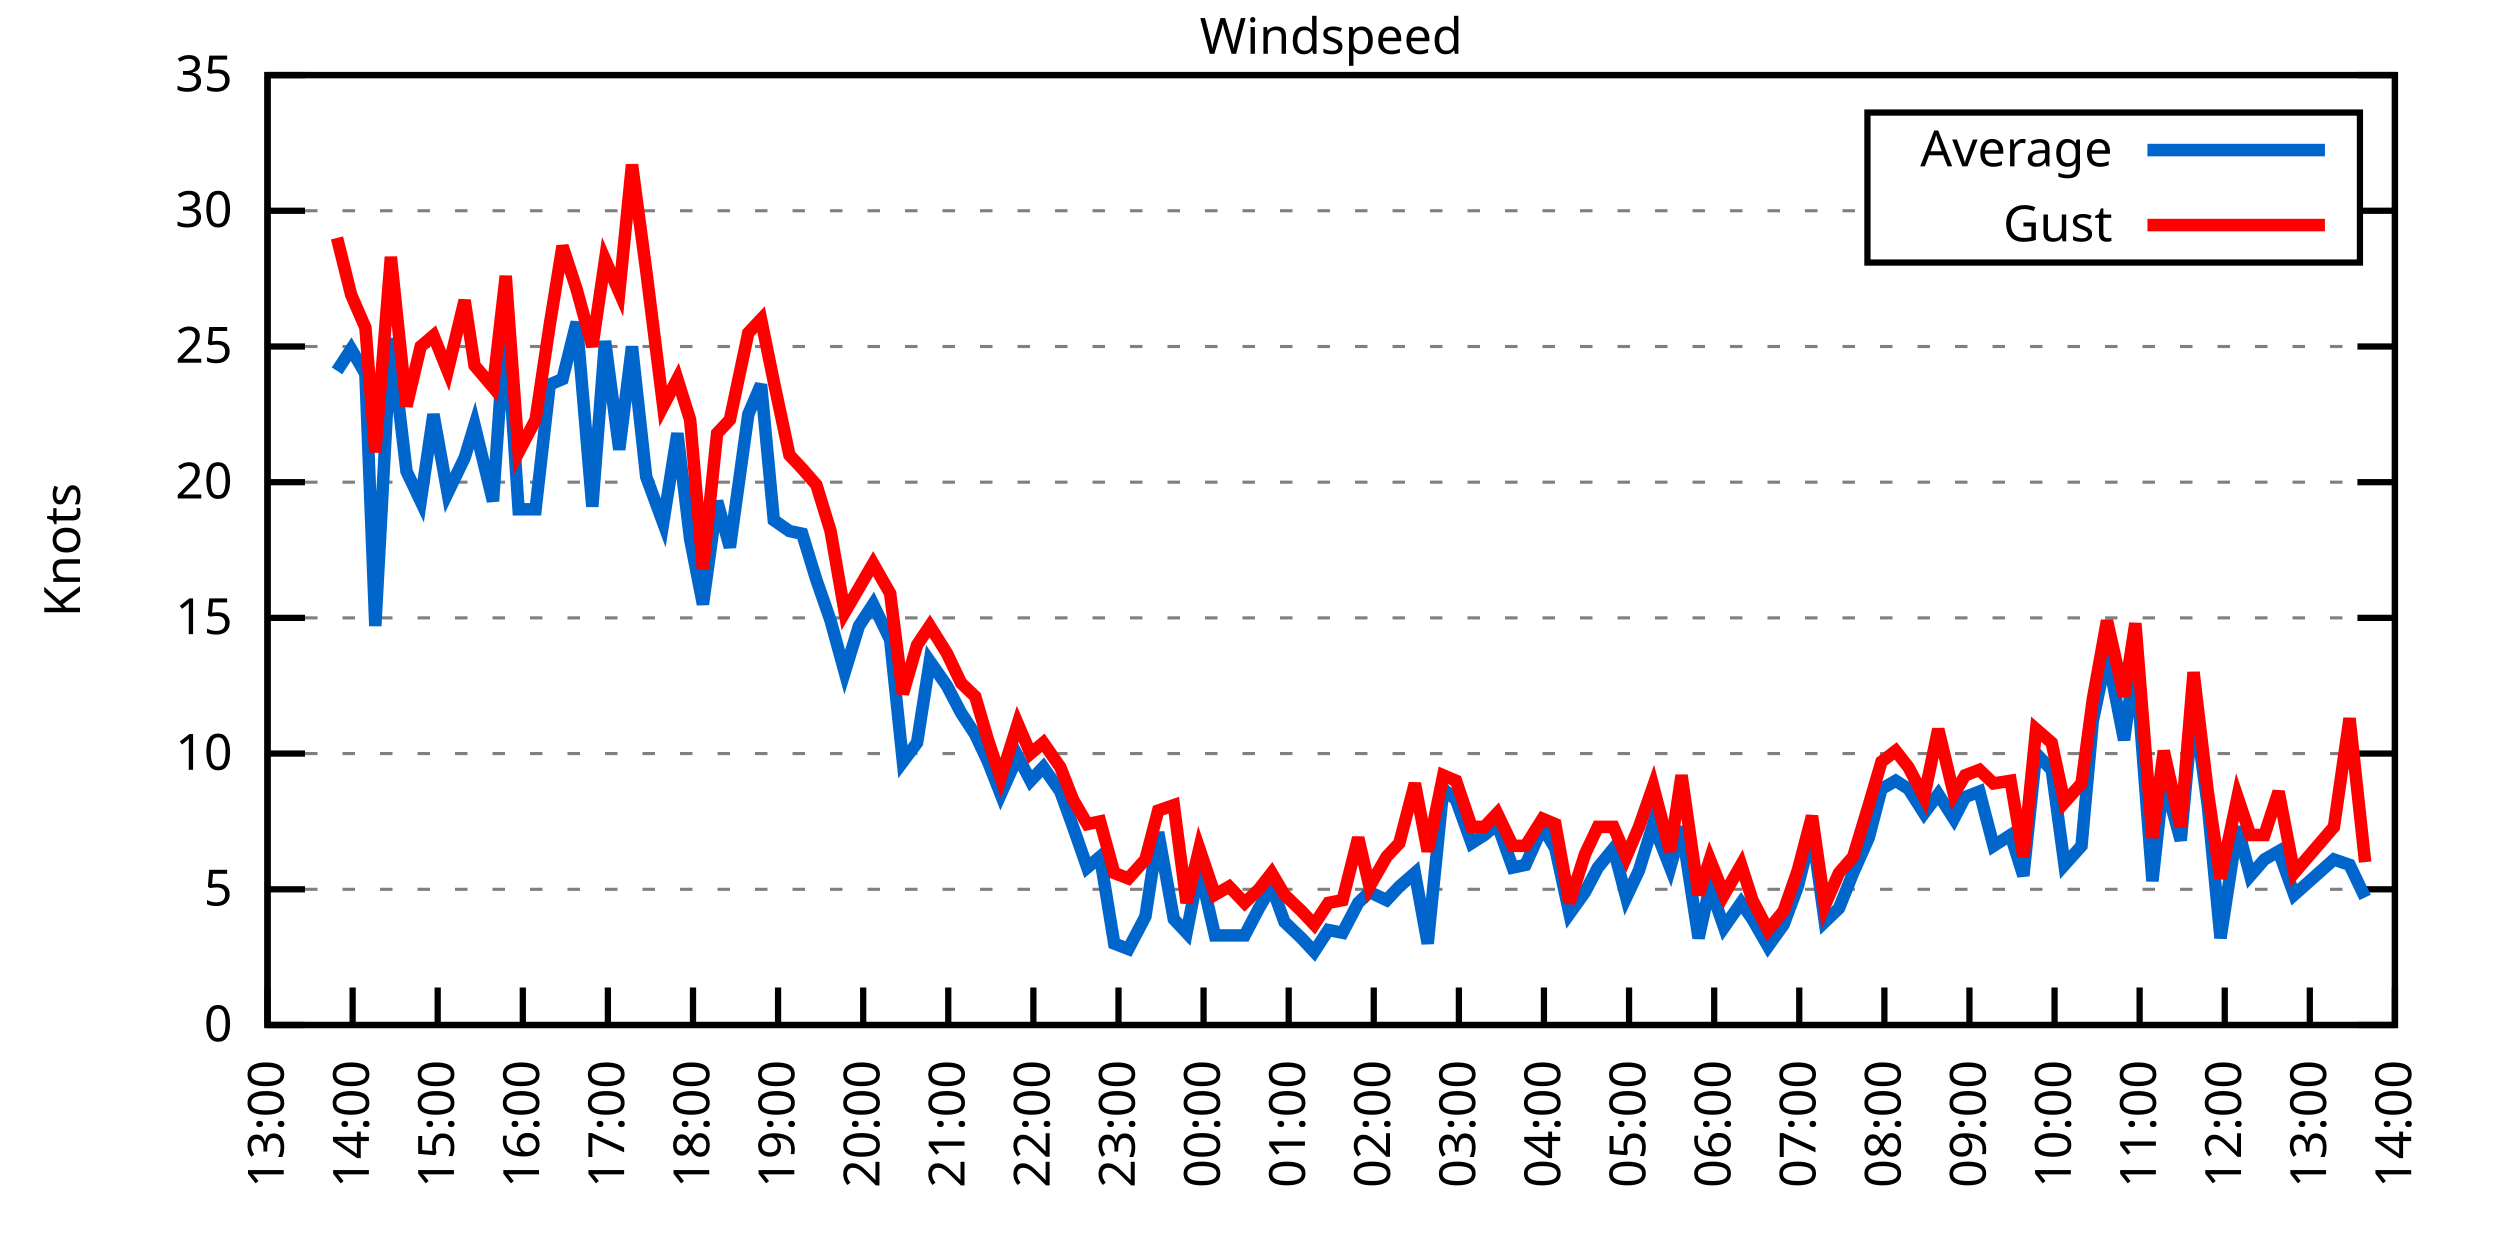
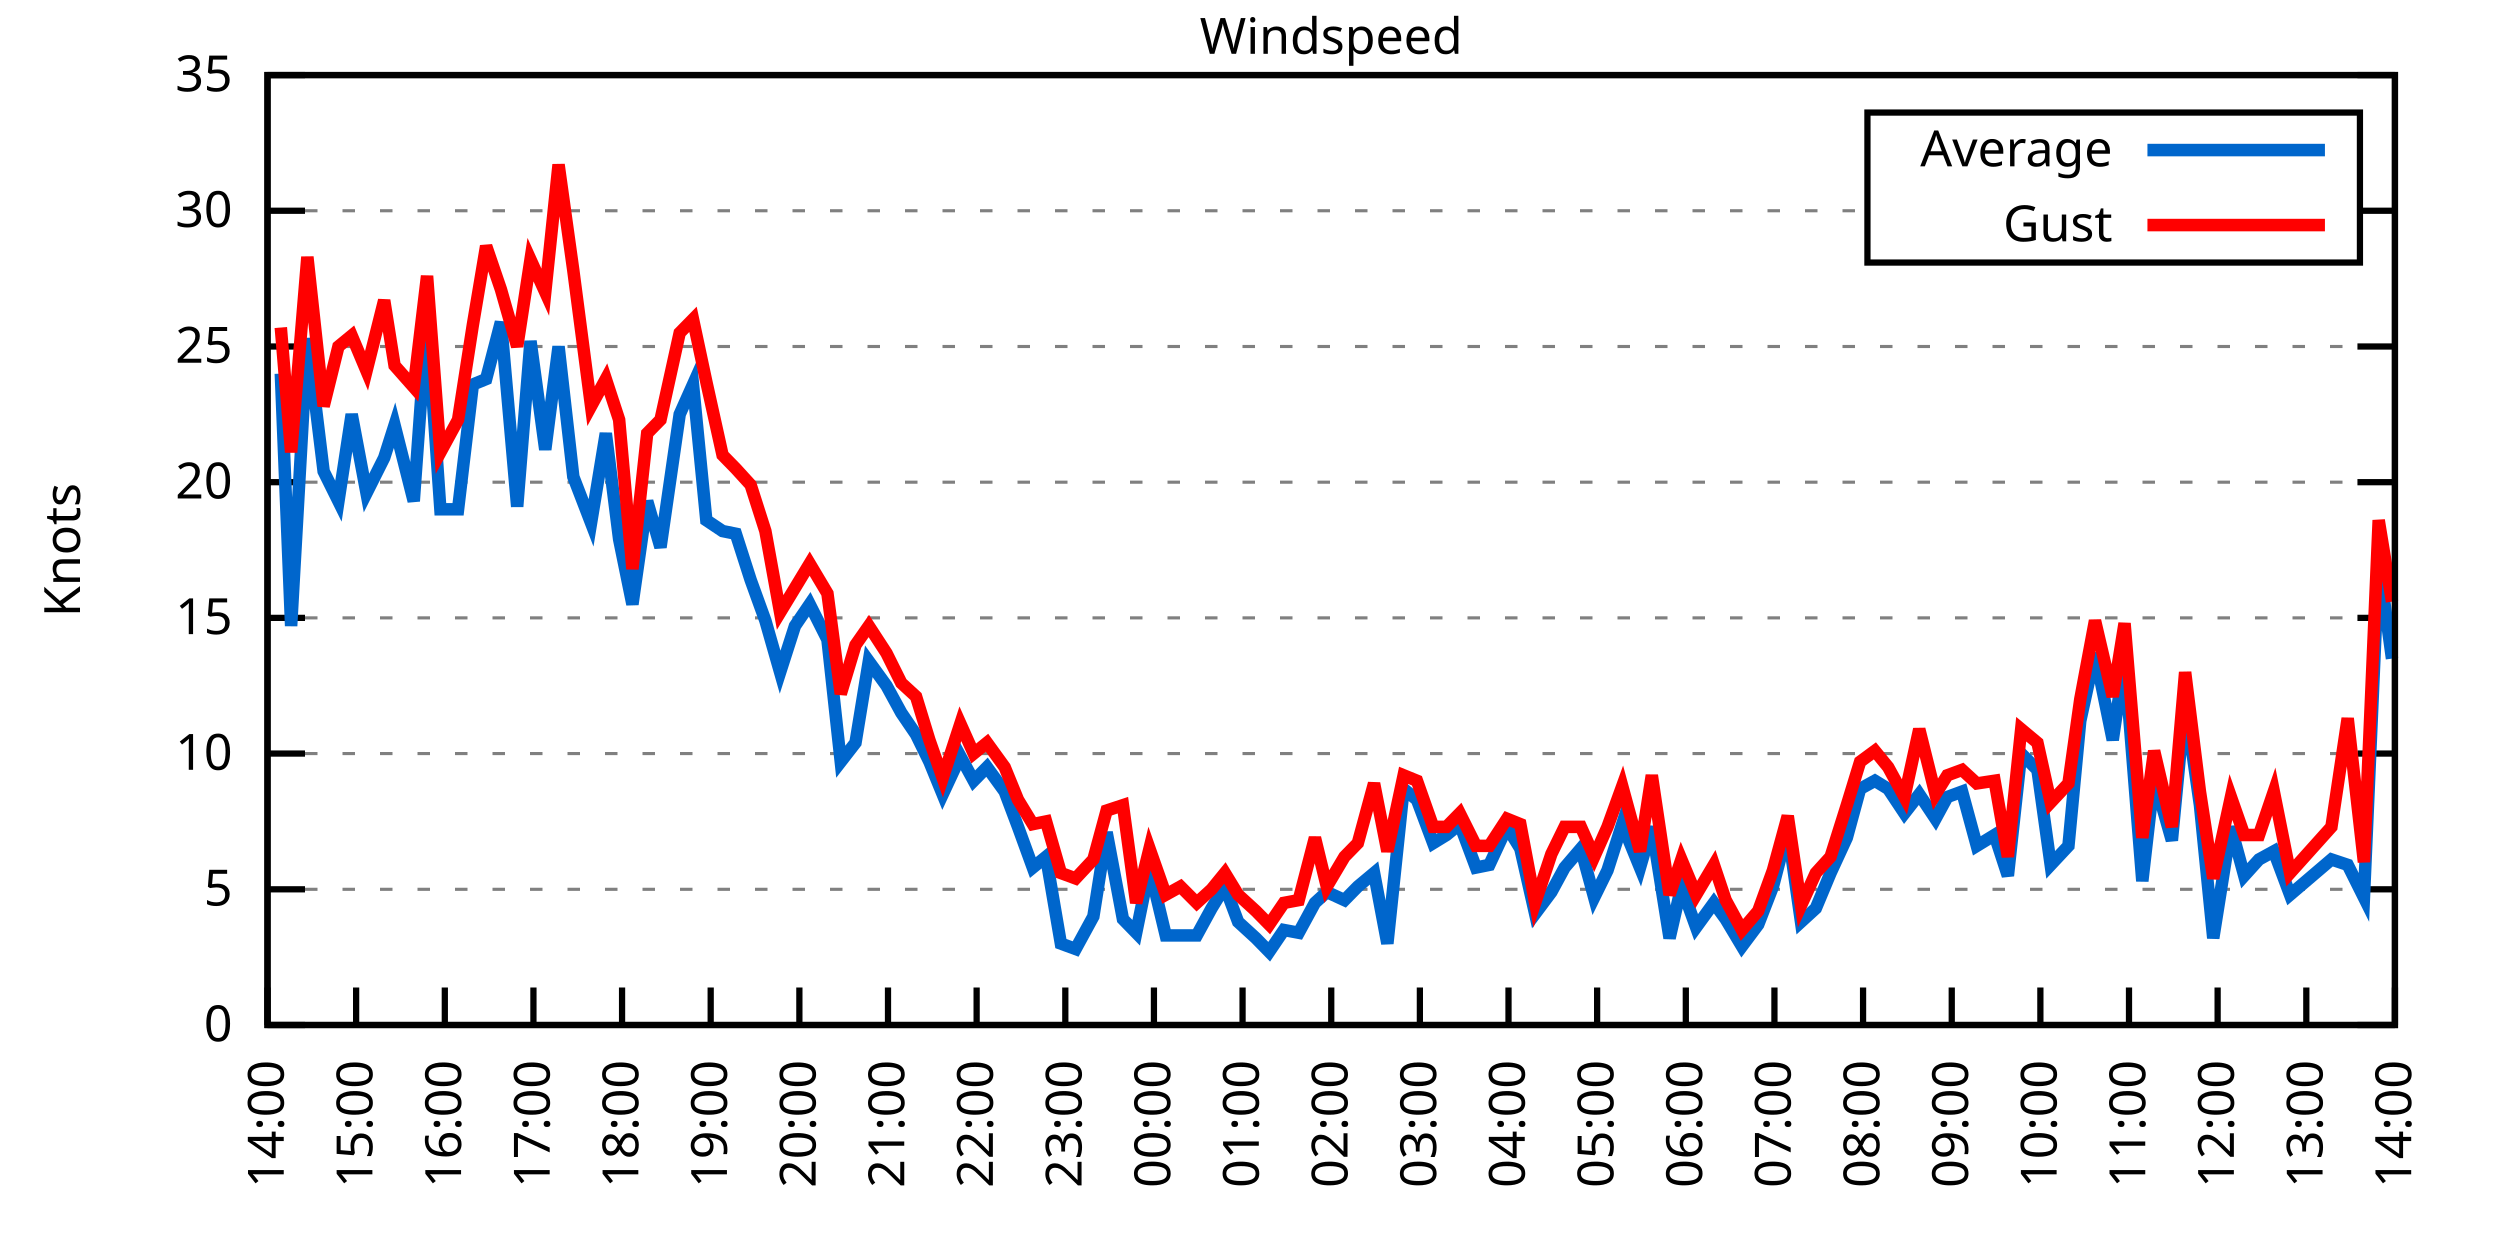
<svg xmlns="http://www.w3.org/2000/svg" xmlns:xlink="http://www.w3.org/1999/xlink" width="400" height="200" viewBox="0 0 400 200">
  <g id="gnuplot_canvas">
    <rect x="0" y="0" width="400" height="200" fill="none" />
    <defs>
      <circle id="gpDot" r="0.5" stroke-width="0.5" stroke="currentColor" />
      <path id="gpPt0" stroke-width="0.333" stroke="currentColor" d="M-1,0 h2 M0,-1 v2" />
      <path id="gpPt1" stroke-width="0.333" stroke="currentColor" d="M-1,-1 L1,1 M1,-1 L-1,1" />
      <path id="gpPt2" stroke-width="0.333" stroke="currentColor" d="M-1,0 L1,0 M0,-1 L0,1 M-1,-1 L1,1 M-1,1 L1,-1" />
      <rect id="gpPt3" stroke-width="0.333" stroke="currentColor" x="-1" y="-1" width="2" height="2" />
      <rect id="gpPt4" stroke-width="0.333" stroke="currentColor" fill="currentColor" x="-1" y="-1" width="2" height="2" />
      <circle id="gpPt5" stroke-width="0.333" stroke="currentColor" cx="0" cy="0" r="1" />
      <use xlink:href="#gpPt5" id="gpPt6" fill="currentColor" stroke="none" />
      <path id="gpPt7" stroke-width="0.333" stroke="currentColor" d="M0,-1.33 L-1.33,0.67 L1.33,0.67 z" />
      <use xlink:href="#gpPt7" id="gpPt8" fill="currentColor" stroke="none" />
      <use xlink:href="#gpPt7" id="gpPt9" stroke="currentColor" transform="rotate(180)" />
      <use xlink:href="#gpPt9" id="gpPt10" fill="currentColor" stroke="none" />
      <use xlink:href="#gpPt3" id="gpPt11" stroke="currentColor" transform="rotate(45)" />
      <use xlink:href="#gpPt11" id="gpPt12" fill="currentColor" stroke="none" />
      <path id="gpPt13" stroke-width="0.333" stroke="currentColor" d="M0,1.330 L1.265,0.411 L0.782,-1.067 L-0.782,-1.076 L-1.265,0.411 z" />
      <use xlink:href="#gpPt13" id="gpPt14" fill="currentColor" stroke="none" />
      <filter id="textbox" filterUnits="objectBoundingBox" x="0" y="0" height="1" width="1">
        <feFlood flood-color="white" flood-opacity="1" result="bgnd" />
        <feComposite in="SourceGraphic" in2="bgnd" operator="atop" />
      </filter>
      <filter id="greybox" filterUnits="objectBoundingBox" x="0" y="0" height="1" width="1">
        <feFlood flood-color="lightgrey" flood-opacity="1" result="grey" />
        <feComposite in="SourceGraphic" in2="grey" operator="atop" />
      </filter>
    </defs>
    <g fill="none" color="white" stroke="currentColor" stroke-width="1.00" stroke-linecap="butt" stroke-linejoin="miter">
</g>
    <g fill="none" color="black" stroke="currentColor" stroke-width="1.00" stroke-linecap="butt" stroke-linejoin="miter">
      <g stroke="none" shape-rendering="crispEdges">
        <polygon fill="rgb(255, 255, 255)" points="42.80,164.00 383.18,164.00 383.18,12.02 42.80,12.02 " />
      </g>
    </g>
    <g fill="none" color="black" stroke="currentColor" stroke-width="1.00" stroke-linecap="butt" stroke-linejoin="miter">
</g>
    <g fill="none" color="black" stroke="black" stroke-width="0.50" stroke-linecap="butt" stroke-linejoin="miter">
</g>
    <g fill="none" color="gray" stroke="currentColor" stroke-width="0.50" stroke-linecap="butt" stroke-linejoin="miter">
      <path stroke="gray" stroke-dasharray="2,4" class="gridline" d="M42.80,164.00 L383.19,164.00  " />
    </g>
    <g fill="none" color="gray" stroke="gray" stroke-width="1.00" stroke-linecap="butt" stroke-linejoin="miter">
</g>
    <g fill="none" color="black" stroke="currentColor" stroke-width="1.00" stroke-linecap="butt" stroke-linejoin="miter">
      <path stroke="black" d="M42.80,164.00 L48.80,164.00 M383.19,164.00 L377.19,164.00  " />
      <g transform="translate(37.20,166.60)" stroke="none" fill="black" font-family="Sans" font-size="8.00" text-anchor="end">
        <text>
          <tspan font-family="Sans"> 0</tspan>
        </text>
      </g>
    </g>
    <g fill="none" color="black" stroke="currentColor" stroke-width="1.00" stroke-linecap="butt" stroke-linejoin="miter">
</g>
    <g fill="none" color="black" stroke="black" stroke-width="0.50" stroke-linecap="butt" stroke-linejoin="miter">
</g>
    <g fill="none" color="gray" stroke="currentColor" stroke-width="0.50" stroke-linecap="butt" stroke-linejoin="miter">
      <path stroke="gray" stroke-dasharray="2,4" class="gridline" d="M42.80,142.29 L383.19,142.29  " />
    </g>
    <g fill="none" color="gray" stroke="gray" stroke-width="1.00" stroke-linecap="butt" stroke-linejoin="miter">
</g>
    <g fill="none" color="black" stroke="currentColor" stroke-width="1.00" stroke-linecap="butt" stroke-linejoin="miter">
      <path stroke="black" d="M42.80,142.29 L48.80,142.29 M383.19,142.29 L377.19,142.29  " />
      <g transform="translate(37.20,144.89)" stroke="none" fill="black" font-family="Sans" font-size="8.00" text-anchor="end">
        <text>
          <tspan font-family="Sans"> 5</tspan>
        </text>
      </g>
    </g>
    <g fill="none" color="black" stroke="currentColor" stroke-width="1.00" stroke-linecap="butt" stroke-linejoin="miter">
</g>
    <g fill="none" color="black" stroke="black" stroke-width="0.50" stroke-linecap="butt" stroke-linejoin="miter">
</g>
    <g fill="none" color="gray" stroke="currentColor" stroke-width="0.50" stroke-linecap="butt" stroke-linejoin="miter">
      <path stroke="gray" stroke-dasharray="2,4" class="gridline" d="M42.80,120.57 L383.19,120.57  " />
    </g>
    <g fill="none" color="gray" stroke="gray" stroke-width="1.00" stroke-linecap="butt" stroke-linejoin="miter">
</g>
    <g fill="none" color="black" stroke="currentColor" stroke-width="1.00" stroke-linecap="butt" stroke-linejoin="miter">
      <path stroke="black" d="M42.80,120.57 L48.80,120.57 M383.19,120.57 L377.19,120.57  " />
      <g transform="translate(37.20,123.17)" stroke="none" fill="black" font-family="Sans" font-size="8.00" text-anchor="end">
        <text>
          <tspan font-family="Sans"> 10</tspan>
        </text>
      </g>
    </g>
    <g fill="none" color="black" stroke="currentColor" stroke-width="1.00" stroke-linecap="butt" stroke-linejoin="miter">
</g>
    <g fill="none" color="black" stroke="black" stroke-width="0.50" stroke-linecap="butt" stroke-linejoin="miter">
</g>
    <g fill="none" color="gray" stroke="currentColor" stroke-width="0.50" stroke-linecap="butt" stroke-linejoin="miter">
      <path stroke="gray" stroke-dasharray="2,4" class="gridline" d="M42.80,98.86 L383.19,98.86  " />
    </g>
    <g fill="none" color="gray" stroke="gray" stroke-width="1.00" stroke-linecap="butt" stroke-linejoin="miter">
</g>
    <g fill="none" color="black" stroke="currentColor" stroke-width="1.00" stroke-linecap="butt" stroke-linejoin="miter">
      <path stroke="black" d="M42.80,98.86 L48.80,98.86 M383.19,98.86 L377.19,98.86  " />
      <g transform="translate(37.20,101.46)" stroke="none" fill="black" font-family="Sans" font-size="8.00" text-anchor="end">
        <text>
          <tspan font-family="Sans"> 15</tspan>
        </text>
      </g>
    </g>
    <g fill="none" color="black" stroke="currentColor" stroke-width="1.00" stroke-linecap="butt" stroke-linejoin="miter">
</g>
    <g fill="none" color="black" stroke="black" stroke-width="0.50" stroke-linecap="butt" stroke-linejoin="miter">
</g>
    <g fill="none" color="gray" stroke="currentColor" stroke-width="0.50" stroke-linecap="butt" stroke-linejoin="miter">
      <path stroke="gray" stroke-dasharray="2,4" class="gridline" d="M42.80,77.15 L383.19,77.15  " />
    </g>
    <g fill="none" color="gray" stroke="gray" stroke-width="1.00" stroke-linecap="butt" stroke-linejoin="miter">
</g>
    <g fill="none" color="black" stroke="currentColor" stroke-width="1.00" stroke-linecap="butt" stroke-linejoin="miter">
      <path stroke="black" d="M42.80,77.15 L48.80,77.15 M383.19,77.15 L377.19,77.15  " />
      <g transform="translate(37.20,79.75)" stroke="none" fill="black" font-family="Sans" font-size="8.00" text-anchor="end">
        <text>
          <tspan font-family="Sans"> 20</tspan>
        </text>
      </g>
    </g>
    <g fill="none" color="black" stroke="currentColor" stroke-width="1.00" stroke-linecap="butt" stroke-linejoin="miter">
</g>
    <g fill="none" color="black" stroke="black" stroke-width="0.50" stroke-linecap="butt" stroke-linejoin="miter">
</g>
    <g fill="none" color="gray" stroke="currentColor" stroke-width="0.50" stroke-linecap="butt" stroke-linejoin="miter">
      <path stroke="gray" stroke-dasharray="2,4" class="gridline" d="M42.80,55.44 L383.19,55.44  " />
    </g>
    <g fill="none" color="gray" stroke="gray" stroke-width="1.00" stroke-linecap="butt" stroke-linejoin="miter">
</g>
    <g fill="none" color="black" stroke="currentColor" stroke-width="1.00" stroke-linecap="butt" stroke-linejoin="miter">
      <path stroke="black" d="M42.80,55.44 L48.80,55.44 M383.19,55.44 L377.19,55.44  " />
      <g transform="translate(37.20,58.04)" stroke="none" fill="black" font-family="Sans" font-size="8.00" text-anchor="end">
        <text>
          <tspan font-family="Sans"> 25</tspan>
        </text>
      </g>
    </g>
    <g fill="none" color="black" stroke="currentColor" stroke-width="1.00" stroke-linecap="butt" stroke-linejoin="miter">
</g>
    <g fill="none" color="black" stroke="black" stroke-width="0.50" stroke-linecap="butt" stroke-linejoin="miter">
</g>
    <g fill="none" color="gray" stroke="currentColor" stroke-width="0.50" stroke-linecap="butt" stroke-linejoin="miter">
      <path stroke="gray" stroke-dasharray="2,4" class="gridline" d="M42.80,33.72 L298.79,33.72 M377.59,33.72 L383.19,33.72  " />
    </g>
    <g fill="none" color="gray" stroke="gray" stroke-width="1.00" stroke-linecap="butt" stroke-linejoin="miter">
</g>
    <g fill="none" color="black" stroke="currentColor" stroke-width="1.00" stroke-linecap="butt" stroke-linejoin="miter">
      <path stroke="black" d="M42.80,33.72 L48.80,33.72 M383.19,33.72 L377.19,33.72  " />
      <g transform="translate(37.20,36.32)" stroke="none" fill="black" font-family="Sans" font-size="8.00" text-anchor="end">
        <text>
          <tspan font-family="Sans"> 30</tspan>
        </text>
      </g>
    </g>
    <g fill="none" color="black" stroke="currentColor" stroke-width="1.00" stroke-linecap="butt" stroke-linejoin="miter">
</g>
    <g fill="none" color="black" stroke="black" stroke-width="0.50" stroke-linecap="butt" stroke-linejoin="miter">
</g>
    <g fill="none" color="gray" stroke="currentColor" stroke-width="0.50" stroke-linecap="butt" stroke-linejoin="miter">
      <path stroke="gray" stroke-dasharray="2,4" class="gridline" d="M42.80,12.01 L383.19,12.01  " />
    </g>
    <g fill="none" color="gray" stroke="gray" stroke-width="1.00" stroke-linecap="butt" stroke-linejoin="miter">
</g>
    <g fill="none" color="black" stroke="currentColor" stroke-width="1.00" stroke-linecap="butt" stroke-linejoin="miter">
      <path stroke="black" d="M42.80,12.01 L48.80,12.01 M383.19,12.01 L377.19,12.01  " />
      <g transform="translate(37.20,14.61)" stroke="none" fill="black" font-family="Sans" font-size="8.00" text-anchor="end">
        <text>
          <tspan font-family="Sans"> 35</tspan>
        </text>
      </g>
    </g>
    <g fill="none" color="black" stroke="currentColor" stroke-width="1.00" stroke-linecap="butt" stroke-linejoin="miter">
      <path stroke="black" d="M42.80,164.00 L42.80,158.00  " />
      <g transform="translate(45.40,169.60) rotate(270.00)" stroke="none" fill="black" font-family="Sans" font-size="8.00" text-anchor="end">
        <text>
-           <tspan font-family="Sans">13:00</tspan>
-         </text>
-       </g>
-     </g>
-     <g fill="none" color="black" stroke="currentColor" stroke-width="1.00" stroke-linecap="butt" stroke-linejoin="miter">
-       <path stroke="black" d="M56.42,164.00 L56.42,158.00  " />
-       <g transform="translate(59.02,169.60) rotate(270.00)" stroke="none" fill="black" font-family="Sans" font-size="8.00" text-anchor="end">
-         <text>
          <tspan font-family="Sans">14:00</tspan>
        </text>
      </g>
    </g>
    <g fill="none" color="black" stroke="currentColor" stroke-width="1.00" stroke-linecap="butt" stroke-linejoin="miter">
-       <path stroke="black" d="M70.03,164.00 L70.03,158.00  " />
-       <g transform="translate(72.63,169.60) rotate(270.00)" stroke="none" fill="black" font-family="Sans" font-size="8.00" text-anchor="end">
+       <path stroke="black" d="M56.98,164.00 L56.98,158.00  " />
+       <g transform="translate(59.58,169.60) rotate(270.00)" stroke="none" fill="black" font-family="Sans" font-size="8.00" text-anchor="end">
        <text>
          <tspan font-family="Sans">15:00</tspan>
        </text>
      </g>
    </g>
    <g fill="none" color="black" stroke="currentColor" stroke-width="1.00" stroke-linecap="butt" stroke-linejoin="miter">
-       <path stroke="black" d="M83.65,164.00 L83.65,158.00  " />
-       <g transform="translate(86.25,169.60) rotate(270.00)" stroke="none" fill="black" font-family="Sans" font-size="8.00" text-anchor="end">
+       <path stroke="black" d="M71.17,164.00 L71.17,158.00  " />
+       <g transform="translate(73.77,169.60) rotate(270.00)" stroke="none" fill="black" font-family="Sans" font-size="8.00" text-anchor="end">
        <text>
          <tspan font-family="Sans">16:00</tspan>
        </text>
      </g>
    </g>
    <g fill="none" color="black" stroke="currentColor" stroke-width="1.00" stroke-linecap="butt" stroke-linejoin="miter">
-       <path stroke="black" d="M97.26,164.00 L97.26,158.00  " />
-       <g transform="translate(99.86,169.60) rotate(270.00)" stroke="none" fill="black" font-family="Sans" font-size="8.00" text-anchor="end">
+       <path stroke="black" d="M85.35,164.00 L85.35,158.00  " />
+       <g transform="translate(87.95,169.60) rotate(270.00)" stroke="none" fill="black" font-family="Sans" font-size="8.00" text-anchor="end">
        <text>
          <tspan font-family="Sans">17:00</tspan>
        </text>
      </g>
    </g>
    <g fill="none" color="black" stroke="currentColor" stroke-width="1.00" stroke-linecap="butt" stroke-linejoin="miter">
-       <path stroke="black" d="M110.88,164.00 L110.88,158.00  " />
-       <g transform="translate(113.48,169.60) rotate(270.00)" stroke="none" fill="black" font-family="Sans" font-size="8.00" text-anchor="end">
+       <path stroke="black" d="M99.53,164.00 L99.53,158.00  " />
+       <g transform="translate(102.13,169.60) rotate(270.00)" stroke="none" fill="black" font-family="Sans" font-size="8.00" text-anchor="end">
        <text>
          <tspan font-family="Sans">18:00</tspan>
        </text>
      </g>
    </g>
    <g fill="none" color="black" stroke="currentColor" stroke-width="1.00" stroke-linecap="butt" stroke-linejoin="miter">
-       <path stroke="black" d="M124.49,164.00 L124.49,158.00  " />
-       <g transform="translate(127.09,169.60) rotate(270.00)" stroke="none" fill="black" font-family="Sans" font-size="8.00" text-anchor="end">
+       <path stroke="black" d="M113.71,164.00 L113.71,158.00  " />
+       <g transform="translate(116.31,169.60) rotate(270.00)" stroke="none" fill="black" font-family="Sans" font-size="8.00" text-anchor="end">
        <text>
          <tspan font-family="Sans">19:00</tspan>
        </text>
      </g>
    </g>
    <g fill="none" color="black" stroke="currentColor" stroke-width="1.00" stroke-linecap="butt" stroke-linejoin="miter">
-       <path stroke="black" d="M138.11,164.00 L138.11,158.00  " />
-       <g transform="translate(140.71,169.60) rotate(270.00)" stroke="none" fill="black" font-family="Sans" font-size="8.00" text-anchor="end">
+       <path stroke="black" d="M127.90,164.00 L127.90,158.00  " />
+       <g transform="translate(130.50,169.60) rotate(270.00)" stroke="none" fill="black" font-family="Sans" font-size="8.00" text-anchor="end">
        <text>
          <tspan font-family="Sans">20:00</tspan>
        </text>
      </g>
    </g>
    <g fill="none" color="black" stroke="currentColor" stroke-width="1.00" stroke-linecap="butt" stroke-linejoin="miter">
-       <path stroke="black" d="M151.72,164.00 L151.72,158.00  " />
-       <g transform="translate(154.32,169.60) rotate(270.00)" stroke="none" fill="black" font-family="Sans" font-size="8.00" text-anchor="end">
+       <path stroke="black" d="M142.08,164.00 L142.08,158.00  " />
+       <g transform="translate(144.68,169.60) rotate(270.00)" stroke="none" fill="black" font-family="Sans" font-size="8.00" text-anchor="end">
        <text>
          <tspan font-family="Sans">21:00</tspan>
        </text>
      </g>
    </g>
    <g fill="none" color="black" stroke="currentColor" stroke-width="1.00" stroke-linecap="butt" stroke-linejoin="miter">
-       <path stroke="black" d="M165.34,164.00 L165.34,158.00  " />
-       <g transform="translate(167.94,169.60) rotate(270.00)" stroke="none" fill="black" font-family="Sans" font-size="8.00" text-anchor="end">
+       <path stroke="black" d="M156.26,164.00 L156.26,158.00  " />
+       <g transform="translate(158.86,169.60) rotate(270.00)" stroke="none" fill="black" font-family="Sans" font-size="8.00" text-anchor="end">
        <text>
          <tspan font-family="Sans">22:00</tspan>
        </text>
      </g>
    </g>
    <g fill="none" color="black" stroke="currentColor" stroke-width="1.00" stroke-linecap="butt" stroke-linejoin="miter">
-       <path stroke="black" d="M178.96,164.00 L178.96,158.00  " />
-       <g transform="translate(181.56,169.60) rotate(270.00)" stroke="none" fill="black" font-family="Sans" font-size="8.00" text-anchor="end">
+       <path stroke="black" d="M170.45,164.00 L170.45,158.00  " />
+       <g transform="translate(173.05,169.60) rotate(270.00)" stroke="none" fill="black" font-family="Sans" font-size="8.00" text-anchor="end">
        <text>
          <tspan font-family="Sans">23:00</tspan>
        </text>
      </g>
    </g>
    <g fill="none" color="black" stroke="currentColor" stroke-width="1.00" stroke-linecap="butt" stroke-linejoin="miter">
-       <path stroke="black" d="M192.57,164.00 L192.57,158.00  " />
-       <g transform="translate(195.17,169.60) rotate(270.00)" stroke="none" fill="black" font-family="Sans" font-size="8.00" text-anchor="end">
+       <path stroke="black" d="M184.63,164.00 L184.63,158.00  " />
+       <g transform="translate(187.23,169.60) rotate(270.00)" stroke="none" fill="black" font-family="Sans" font-size="8.00" text-anchor="end">
        <text>
          <tspan font-family="Sans">00:00</tspan>
        </text>
      </g>
    </g>
    <g fill="none" color="black" stroke="currentColor" stroke-width="1.00" stroke-linecap="butt" stroke-linejoin="miter">
-       <path stroke="black" d="M206.19,164.00 L206.19,158.00  " />
-       <g transform="translate(208.79,169.60) rotate(270.00)" stroke="none" fill="black" font-family="Sans" font-size="8.00" text-anchor="end">
+       <path stroke="black" d="M198.81,164.00 L198.81,158.00  " />
+       <g transform="translate(201.41,169.60) rotate(270.00)" stroke="none" fill="black" font-family="Sans" font-size="8.00" text-anchor="end">
        <text>
          <tspan font-family="Sans">01:00</tspan>
        </text>
      </g>
    </g>
    <g fill="none" color="black" stroke="currentColor" stroke-width="1.00" stroke-linecap="butt" stroke-linejoin="miter">
-       <path stroke="black" d="M219.80,164.00 L219.80,158.00  " />
-       <g transform="translate(222.40,169.60) rotate(270.00)" stroke="none" fill="black" font-family="Sans" font-size="8.00" text-anchor="end">
+       <path stroke="black" d="M213.00,164.00 L213.00,158.00  " />
+       <g transform="translate(215.60,169.60) rotate(270.00)" stroke="none" fill="black" font-family="Sans" font-size="8.00" text-anchor="end">
        <text>
          <tspan font-family="Sans">02:00</tspan>
        </text>
      </g>
    </g>
    <g fill="none" color="black" stroke="currentColor" stroke-width="1.00" stroke-linecap="butt" stroke-linejoin="miter">
-       <path stroke="black" d="M233.42,164.00 L233.42,158.00  " />
-       <g transform="translate(236.02,169.60) rotate(270.00)" stroke="none" fill="black" font-family="Sans" font-size="8.00" text-anchor="end">
+       <path stroke="black" d="M227.18,164.00 L227.18,158.00  " />
+       <g transform="translate(229.78,169.60) rotate(270.00)" stroke="none" fill="black" font-family="Sans" font-size="8.00" text-anchor="end">
        <text>
          <tspan font-family="Sans">03:00</tspan>
        </text>
      </g>
    </g>
    <g fill="none" color="black" stroke="currentColor" stroke-width="1.00" stroke-linecap="butt" stroke-linejoin="miter">
-       <path stroke="black" d="M247.03,164.00 L247.03,158.00  " />
-       <g transform="translate(249.63,169.60) rotate(270.00)" stroke="none" fill="black" font-family="Sans" font-size="8.00" text-anchor="end">
+       <path stroke="black" d="M241.36,164.00 L241.36,158.00  " />
+       <g transform="translate(243.96,169.60) rotate(270.00)" stroke="none" fill="black" font-family="Sans" font-size="8.00" text-anchor="end">
        <text>
          <tspan font-family="Sans">04:00</tspan>
        </text>
      </g>
    </g>
    <g fill="none" color="black" stroke="currentColor" stroke-width="1.00" stroke-linecap="butt" stroke-linejoin="miter">
-       <path stroke="black" d="M260.65,164.00 L260.65,158.00  " />
-       <g transform="translate(263.25,169.60) rotate(270.00)" stroke="none" fill="black" font-family="Sans" font-size="8.00" text-anchor="end">
+       <path stroke="black" d="M255.54,164.00 L255.54,158.00  " />
+       <g transform="translate(258.14,169.60) rotate(270.00)" stroke="none" fill="black" font-family="Sans" font-size="8.00" text-anchor="end">
        <text>
          <tspan font-family="Sans">05:00</tspan>
        </text>
      </g>
    </g>
    <g fill="none" color="black" stroke="currentColor" stroke-width="1.00" stroke-linecap="butt" stroke-linejoin="miter">
-       <path stroke="black" d="M274.27,164.00 L274.27,158.00  " />
-       <g transform="translate(276.87,169.60) rotate(270.00)" stroke="none" fill="black" font-family="Sans" font-size="8.00" text-anchor="end">
+       <path stroke="black" d="M269.73,164.00 L269.73,158.00  " />
+       <g transform="translate(272.33,169.60) rotate(270.00)" stroke="none" fill="black" font-family="Sans" font-size="8.00" text-anchor="end">
        <text>
          <tspan font-family="Sans">06:00</tspan>
        </text>
      </g>
    </g>
    <g fill="none" color="black" stroke="currentColor" stroke-width="1.00" stroke-linecap="butt" stroke-linejoin="miter">
-       <path stroke="black" d="M287.88,164.00 L287.88,158.00  " />
-       <g transform="translate(290.48,169.60) rotate(270.00)" stroke="none" fill="black" font-family="Sans" font-size="8.00" text-anchor="end">
+       <path stroke="black" d="M283.91,164.00 L283.91,158.00  " />
+       <g transform="translate(286.51,169.60) rotate(270.00)" stroke="none" fill="black" font-family="Sans" font-size="8.00" text-anchor="end">
        <text>
          <tspan font-family="Sans">07:00</tspan>
        </text>
      </g>
    </g>
    <g fill="none" color="black" stroke="currentColor" stroke-width="1.00" stroke-linecap="butt" stroke-linejoin="miter">
-       <path stroke="black" d="M301.50,164.00 L301.50,158.00  " />
-       <g transform="translate(304.10,169.60) rotate(270.00)" stroke="none" fill="black" font-family="Sans" font-size="8.00" text-anchor="end">
+       <path stroke="black" d="M298.09,164.00 L298.09,158.00  " />
+       <g transform="translate(300.69,169.60) rotate(270.00)" stroke="none" fill="black" font-family="Sans" font-size="8.00" text-anchor="end">
        <text>
          <tspan font-family="Sans">08:00</tspan>
        </text>
      </g>
    </g>
    <g fill="none" color="black" stroke="currentColor" stroke-width="1.00" stroke-linecap="butt" stroke-linejoin="miter">
-       <path stroke="black" d="M315.11,164.00 L315.11,158.00  " />
-       <g transform="translate(317.71,169.60) rotate(270.00)" stroke="none" fill="black" font-family="Sans" font-size="8.00" text-anchor="end">
+       <path stroke="black" d="M312.28,164.00 L312.28,158.00  " />
+       <g transform="translate(314.88,169.60) rotate(270.00)" stroke="none" fill="black" font-family="Sans" font-size="8.00" text-anchor="end">
        <text>
          <tspan font-family="Sans">09:00</tspan>
        </text>
      </g>
    </g>
    <g fill="none" color="black" stroke="currentColor" stroke-width="1.00" stroke-linecap="butt" stroke-linejoin="miter">
-       <path stroke="black" d="M328.73,164.00 L328.73,158.00  " />
-       <g transform="translate(331.33,169.60) rotate(270.00)" stroke="none" fill="black" font-family="Sans" font-size="8.00" text-anchor="end">
+       <path stroke="black" d="M326.46,164.00 L326.46,158.00  " />
+       <g transform="translate(329.06,169.60) rotate(270.00)" stroke="none" fill="black" font-family="Sans" font-size="8.00" text-anchor="end">
        <text>
          <tspan font-family="Sans">10:00</tspan>
        </text>
      </g>
    </g>
    <g fill="none" color="black" stroke="currentColor" stroke-width="1.00" stroke-linecap="butt" stroke-linejoin="miter">
-       <path stroke="black" d="M342.34,164.00 L342.34,158.00  " />
-       <g transform="translate(344.94,169.60) rotate(270.00)" stroke="none" fill="black" font-family="Sans" font-size="8.00" text-anchor="end">
+       <path stroke="black" d="M340.64,164.00 L340.64,158.00  " />
+       <g transform="translate(343.24,169.60) rotate(270.00)" stroke="none" fill="black" font-family="Sans" font-size="8.00" text-anchor="end">
        <text>
          <tspan font-family="Sans">11:00</tspan>
        </text>
      </g>
    </g>
    <g fill="none" color="black" stroke="currentColor" stroke-width="1.00" stroke-linecap="butt" stroke-linejoin="miter">
-       <path stroke="black" d="M355.96,164.00 L355.96,158.00  " />
-       <g transform="translate(358.56,169.60) rotate(270.00)" stroke="none" fill="black" font-family="Sans" font-size="8.00" text-anchor="end">
+       <path stroke="black" d="M354.82,164.00 L354.82,158.00  " />
+       <g transform="translate(357.42,169.60) rotate(270.00)" stroke="none" fill="black" font-family="Sans" font-size="8.00" text-anchor="end">
        <text>
          <tspan font-family="Sans">12:00</tspan>
        </text>
      </g>
    </g>
    <g fill="none" color="black" stroke="currentColor" stroke-width="1.00" stroke-linecap="butt" stroke-linejoin="miter">
-       <path stroke="black" d="M369.57,164.00 L369.57,158.00  " />
-       <g transform="translate(372.17,169.60) rotate(270.00)" stroke="none" fill="black" font-family="Sans" font-size="8.00" text-anchor="end">
+       <path stroke="black" d="M369.01,164.00 L369.01,158.00  " />
+       <g transform="translate(371.61,169.60) rotate(270.00)" stroke="none" fill="black" font-family="Sans" font-size="8.00" text-anchor="end">
        <text>
          <tspan font-family="Sans">13:00</tspan>
        </text>
      </g>
    </g>
    <g fill="none" color="black" stroke="currentColor" stroke-width="1.00" stroke-linecap="butt" stroke-linejoin="miter">
      <path stroke="black" d="M383.19,164.00 L383.19,158.00  " />
      <g transform="translate(385.79,169.60) rotate(270.00)" stroke="none" fill="black" font-family="Sans" font-size="8.00" text-anchor="end">
        <text>
          <tspan font-family="Sans">14:00</tspan>
        </text>
      </g>
    </g>
    <g fill="none" color="black" stroke="currentColor" stroke-width="1.00" stroke-linecap="butt" stroke-linejoin="miter">
</g>
    <g fill="none" color="black" stroke="currentColor" stroke-width="1.00" stroke-linecap="butt" stroke-linejoin="miter">
      <path stroke="black" d="M42.80,12.01 L42.80,164.00 L383.19,164.00 L383.19,12.01 L42.80,12.01 Z  " />
    </g>
    <g fill="none" color="black" stroke="currentColor" stroke-width="1.00" stroke-linecap="butt" stroke-linejoin="miter">
</g>
    <g fill="none" color="black" stroke="currentColor" stroke-width="1.00" stroke-linecap="butt" stroke-linejoin="miter">
      <path stroke="black" d="M298.79,42.01 L298.79,18.01 L377.59,18.01 L377.59,42.01 L298.79,42.01 Z  " />
    </g>
    <g id="Windspeed_plot_1">
      <g fill="none" color="white" stroke="black" stroke-width="2.00" stroke-linecap="butt" stroke-linejoin="miter">
</g>
      <g fill="none" color="black" stroke="currentColor" stroke-width="2.00" stroke-linecap="butt" stroke-linejoin="miter">
        <g transform="translate(337.99,26.61)" stroke="none" fill="black" font-family="Sans" font-size="8.00" text-anchor="end">
          <text>
            <tspan font-family="Sans">Average</tspan>
          </text>
        </g>
      </g>
      <g fill="none" color="black" stroke="currentColor" stroke-width="2.00" stroke-linecap="butt" stroke-linejoin="miter">
-         <path stroke="rgb(  0, 102, 204)" d="M343.59,24.01 L371.99,24.01 M53.92,59.34 L56.19,55.87 L58.46,59.78 L60.05,100.16 L62.54,54.13 L65.04,75.41   L67.31,80.19 L69.35,66.29 L71.62,78.89 L74.34,73.24 L75.93,68.03 L78.88,80.19 L80.92,50.66 L82.97,81.49   L85.69,81.49 L87.96,61.52 L90.00,60.65 L92.27,51.53 L94.77,81.06 L96.81,54.57 L99.08,71.94 L101.12,55.44   L103.39,76.28 L106.11,83.66 L108.38,69.33 L110.42,86.27 L112.47,96.69 L114.74,80.19 L116.78,87.57 L119.73,66.29   L121.77,61.52 L123.81,83.23 L126.31,84.97 L128.35,85.40 L130.62,92.78 L132.89,99.30 L135.16,107.55 L137.43,100.16   L139.70,96.69 L142.42,102.34 L144.46,121.88 L146.73,118.84 L148.77,105.81 L151.50,109.72 L153.77,114.06 L156.04,117.53   L158.08,121.88 L160.12,127.09 L162.84,121.01 L164.89,124.92 L166.93,122.75 L169.65,126.65 L171.69,132.30 L173.96,138.81   L176.01,137.08 L178.28,150.97 L180.54,151.84 L183.27,146.63 L185.31,133.17 L187.81,147.06 L189.85,149.24 L191.89,138.81   L194.39,149.67 L196.66,149.67 L199.15,149.67 L201.42,145.33 L203.46,141.85 L205.51,147.50 L208.23,150.10 L210.27,152.28   L212.54,148.80 L214.81,149.24 L217.31,144.46 L219.12,142.72 L221.85,144.02 L223.89,141.85 L226.38,139.68 L228.43,150.97   L230.92,126.22 L232.96,127.96 L235.46,134.90 L237.50,133.60 L239.55,131.86 L242.04,138.81 L244.08,138.38 L246.81,132.30   L248.85,135.77 L251.12,146.20 L253.61,142.72 L255.66,138.81 L258.15,135.77 L260.20,143.59 L262.24,139.25 L264.51,131.86   L267.23,138.81 L269.05,132.30 L271.77,150.10 L273.58,141.85 L275.85,148.37 L278.58,144.46 L280.39,147.06 L282.89,151.41   L285.38,147.93 L287.65,141.85 L289.92,132.73 L291.97,147.50 L294.23,145.33 L296.50,139.68 L299.00,134.04 L301.04,126.22   L303.31,124.92 L305.35,126.22 L307.85,130.13 L310.12,127.09 L312.62,131.00 L314.43,127.52 L316.70,126.65 L318.97,135.34   L321.69,133.60 L323.74,140.12 L325.78,120.57 L328.27,123.18 L330.32,138.38 L333.04,135.34 L334.85,115.36 L337.12,104.51   L339.85,118.40 L341.66,105.38 L344.39,140.98 L346.20,124.48 L348.92,134.47 L350.97,112.32 L353.24,128.83 L355.28,150.10   L358.00,132.30 L360.04,140.12 L362.31,137.51 L364.58,136.21 L367.08,143.16 L373.43,137.51 L375.93,138.38 L378.42,143.59    " />
+         <path stroke="rgb(  0, 102, 204)" d="M343.59,24.01 L371.99,24.01 M44.93,59.78 L46.58,100.16 L49.18,54.13 L51.78,75.41 L54.15,80.19 L56.27,66.29   L58.64,78.89 L61.47,73.24 L63.13,68.03 L66.20,80.19 L68.33,50.66 L70.46,81.49 L73.29,81.49 L75.66,61.52   L77.78,60.65 L80.15,51.53 L82.75,81.06 L84.88,54.57 L87.24,71.94 L89.37,55.44 L91.73,76.28 L94.57,83.66   L96.93,69.33 L99.06,86.27 L101.19,96.69 L103.55,80.19 L105.68,87.57 L108.75,66.29 L110.88,61.52 L113.01,83.23   L115.61,84.97 L117.73,85.40 L120.10,92.78 L122.46,99.30 L124.82,107.55 L127.19,100.16 L129.55,96.69 L132.39,102.34   L134.52,121.88 L136.88,118.84 L139.01,105.81 L141.84,109.72 L144.21,114.06 L146.57,117.53 L148.70,121.88 L150.83,127.09   L153.66,121.01 L155.79,124.92 L157.92,122.75 L160.75,126.65 L162.88,132.30 L165.25,138.81 L167.37,137.08 L169.74,150.97   L172.10,151.84 L174.94,146.63 L177.06,133.17 L179.67,147.06 L181.79,149.24 L183.92,138.81 L186.52,149.67 L188.88,149.67   L191.48,149.67 L193.85,145.33 L195.98,141.85 L198.10,147.50 L200.94,150.10 L203.07,152.28 L205.43,148.80 L207.79,149.24   L210.39,144.46 L212.29,142.72 L215.12,144.02 L217.25,141.85 L219.85,139.68 L221.98,150.97 L224.58,126.22 L226.71,127.96   L229.31,134.90 L231.43,133.60 L233.56,131.86 L236.16,138.81 L238.29,138.38 L241.12,132.30 L243.25,135.77 L245.62,146.20   L248.22,142.72 L250.34,138.81 L252.94,135.77 L255.07,143.59 L257.20,139.25 L259.56,131.86 L262.40,138.81 L264.29,132.30   L267.13,150.10 L269.02,141.85 L271.38,148.37 L274.22,144.46 L276.11,147.06 L278.71,151.41 L281.31,147.93 L283.67,141.85   L286.04,132.73 L288.16,147.50 L290.53,145.33 L292.89,139.68 L295.49,134.04 L297.62,126.22 L299.98,124.92 L302.11,126.22   L304.71,130.13 L307.08,127.09 L309.68,131.00 L311.57,127.52 L313.93,126.65 L316.29,135.34 L319.13,133.60 L321.26,140.12   L323.39,120.57 L325.99,123.18 L328.11,138.38 L330.95,135.34 L332.84,115.36 L335.20,104.51 L338.04,118.40 L339.93,105.38   L342.77,140.98 L344.66,124.48 L347.50,134.47 L349.62,112.32 L351.99,128.83 L354.12,150.10 L356.95,132.30 L359.08,140.12   L361.44,137.51 L363.81,136.21 L366.41,143.16 L373.03,137.51 L375.63,138.38 L378.23,143.59 L380.59,89.74 L382.72,105.38    " />
      </g>
    </g>
    <g id="Windspeed_plot_2">
      <g fill="none" color="black" stroke="currentColor" stroke-width="2.00" stroke-linecap="butt" stroke-linejoin="miter">
        <g transform="translate(337.99,38.61)" stroke="none" fill="black" font-family="Sans" font-size="8.00" text-anchor="end">
          <text>
            <tspan font-family="Sans">Gust</tspan>
          </text>
        </g>
      </g>
      <g fill="none" color="black" stroke="currentColor" stroke-width="2.00" stroke-linecap="butt" stroke-linejoin="miter">
-         <path stroke="rgb(255,   0,   0)" d="M343.59,36.01 L371.99,36.01 M53.92,38.07 L56.19,47.18 L58.46,52.40 L60.05,72.37 L62.54,41.11 L65.04,64.99   L67.31,55.44 L69.35,53.70 L71.62,59.34 L74.34,48.05 L75.93,58.48 L78.88,61.95 L80.92,44.15 L82.97,72.37   L85.69,67.16 L87.96,51.96 L90.00,39.37 L92.27,46.32 L94.77,55.44 L96.81,41.54 L99.08,46.75 L101.12,26.34   L103.39,43.28 L106.11,64.99 L108.38,60.65 L110.42,67.16 L112.47,91.04 L114.74,69.33 L116.78,67.16 L119.73,53.26   L121.77,51.09 L123.81,61.08 L126.31,72.81 L128.35,74.98 L130.62,77.58 L132.89,84.97 L135.16,97.99 L137.43,94.08   L139.70,90.18 L142.42,94.95 L144.46,111.02 L146.73,103.20 L148.77,100.16 L151.50,104.51 L153.77,109.28 L156.04,111.45   L158.08,118.40 L160.12,124.48 L162.84,115.80 L164.89,120.57 L166.93,118.84 L169.65,122.75 L171.69,127.96 L173.96,131.86   L176.01,131.43 L178.28,139.68 L180.54,140.55 L183.27,137.51 L185.31,129.69 L187.81,128.83 L189.85,144.46 L191.89,135.77   L194.39,143.16 L196.66,141.85 L199.15,144.46 L201.42,142.29 L203.46,139.68 L205.51,143.16 L208.23,145.76 L210.27,147.93   L212.54,144.46 L214.81,144.02 L217.31,134.04 L219.12,141.85 L221.85,137.08 L223.89,134.90 L226.38,125.35 L228.43,136.21   L230.92,124.05 L232.96,124.92 L235.46,132.30 L237.50,132.30 L239.55,130.13 L242.04,135.34 L244.08,135.34 L246.81,131.00   L248.85,131.86 L251.12,144.46 L253.61,136.64 L255.66,132.30 L258.15,132.30 L260.20,137.08 L262.24,132.30 L264.51,125.79   L267.23,136.21 L269.05,124.05 L271.77,143.16 L273.58,137.51 L275.85,143.16 L278.58,138.38 L280.39,144.02 L282.89,148.80   L285.38,145.76 L287.65,139.25 L289.92,130.56 L291.97,144.89 L294.23,139.68 L296.50,137.08 L299.00,128.83 L301.04,121.88   L303.31,120.14 L305.35,122.75 L307.85,127.52 L310.12,116.67 L312.62,127.09 L314.43,124.05 L316.70,123.18 L318.97,125.35   L321.69,124.92 L323.74,137.08 L325.78,116.67 L328.27,118.84 L330.32,128.39 L333.04,125.35 L334.85,111.89 L337.12,99.30   L339.85,111.45 L341.66,99.73 L344.39,134.04 L346.20,120.14 L348.92,132.30 L350.97,107.55 L353.24,126.65 L355.28,140.55   L358.00,127.52 L360.04,133.60 L362.31,133.60 L364.58,126.65 L367.08,139.68 L373.43,132.30 L375.93,114.93 L378.42,137.94    " />
+         <path stroke="rgb(255,   0,   0)" d="M343.59,36.01 L371.99,36.01 M44.93,52.40 L46.58,72.37 L49.18,41.11 L51.78,64.99 L54.15,55.44 L56.27,53.70   L58.64,59.34 L61.47,48.05 L63.13,58.48 L66.20,61.95 L68.33,44.15 L70.46,72.37 L73.29,67.16 L75.66,51.96   L77.78,39.37 L80.15,46.32 L82.75,55.44 L84.88,41.54 L87.24,46.75 L89.37,26.34 L91.73,43.28 L94.57,64.99   L96.93,60.65 L99.06,67.16 L101.19,91.04 L103.55,69.33 L105.68,67.16 L108.75,53.26 L110.88,51.09 L113.01,61.08   L115.61,72.81 L117.73,74.98 L120.10,77.58 L122.46,84.97 L124.82,97.99 L127.19,94.08 L129.55,90.18 L132.39,94.95   L134.52,111.02 L136.88,103.20 L139.01,100.16 L141.84,104.51 L144.21,109.28 L146.57,111.45 L148.70,118.40 L150.83,124.48   L153.66,115.80 L155.79,120.57 L157.92,118.84 L160.75,122.75 L162.88,127.96 L165.25,131.86 L167.37,131.43 L169.74,139.68   L172.10,140.55 L174.94,137.51 L177.06,129.69 L179.67,128.83 L181.79,144.46 L183.92,135.77 L186.52,143.16 L188.88,141.85   L191.48,144.46 L193.85,142.29 L195.98,139.68 L198.10,143.16 L200.94,145.76 L203.07,147.93 L205.43,144.46 L207.79,144.02   L210.39,134.04 L212.29,141.85 L215.12,137.08 L217.25,134.90 L219.85,125.35 L221.98,136.21 L224.58,124.05 L226.71,124.92   L229.31,132.30 L231.43,132.30 L233.56,130.13 L236.16,135.34 L238.29,135.34 L241.12,131.00 L243.25,131.86 L245.62,144.46   L248.22,136.64 L250.34,132.30 L252.94,132.30 L255.07,137.08 L257.20,132.30 L259.56,125.79 L262.40,136.21 L264.29,124.05   L267.13,143.16 L269.02,137.51 L271.38,143.16 L274.22,138.38 L276.11,144.02 L278.71,148.80 L281.31,145.76 L283.67,139.25   L286.04,130.56 L288.16,144.89 L290.53,139.68 L292.89,137.08 L295.49,128.83 L297.62,121.88 L299.98,120.14 L302.11,122.75   L304.71,127.52 L307.08,116.67 L309.68,127.09 L311.57,124.05 L313.93,123.18 L316.29,125.35 L319.13,124.92 L321.26,137.08   L323.39,116.67 L325.99,118.84 L328.11,128.39 L330.95,125.35 L332.84,111.89 L335.20,99.30 L338.04,111.45 L339.93,99.73   L342.77,134.04 L344.66,120.14 L347.50,132.30 L349.62,107.55 L351.99,126.65 L354.12,140.55 L356.95,127.52 L359.08,133.60   L361.44,133.60 L363.81,126.65 L366.41,139.68 L373.03,132.30 L375.63,114.93 L378.23,137.94 L380.59,83.23 L382.72,96.26    " />
      </g>
    </g>
    <g fill="none" color="black" stroke="currentColor" stroke-width="2.00" stroke-linecap="butt" stroke-linejoin="miter">
</g>
    <g fill="none" color="black" stroke="black" stroke-width="1.00" stroke-linecap="butt" stroke-linejoin="miter">
</g>
    <g fill="none" color="black" stroke="currentColor" stroke-width="1.00" stroke-linecap="butt" stroke-linejoin="miter">
      <path stroke="black" d="M42.80,12.01 L42.80,164.00 L383.19,164.00 L383.19,12.01 L42.80,12.01 Z  " />
      <g transform="translate(12.80,88.01) rotate(270.00)" stroke="none" fill="black" font-family="Sans" font-size="8.00" text-anchor="middle">
        <text>
          <tspan font-family="Sans">Knots</tspan>
        </text>
      </g>
    </g>
    <g fill="none" color="black" stroke="currentColor" stroke-width="1.00" stroke-linecap="butt" stroke-linejoin="miter">
</g>
    <g fill="none" color="black" stroke="currentColor" stroke-width="1.00" stroke-linecap="butt" stroke-linejoin="miter">
      <g transform="translate(212.99,8.61)" stroke="none" fill="black" font-family="Sans" font-size="8.00" text-anchor="middle">
        <text>
          <tspan font-family="Sans">Windspeed</tspan>
        </text>
      </g>
    </g>
    <g fill="none" color="black" stroke="currentColor" stroke-width="1.00" stroke-linecap="butt" stroke-linejoin="miter">
</g>
  </g>
</svg>
